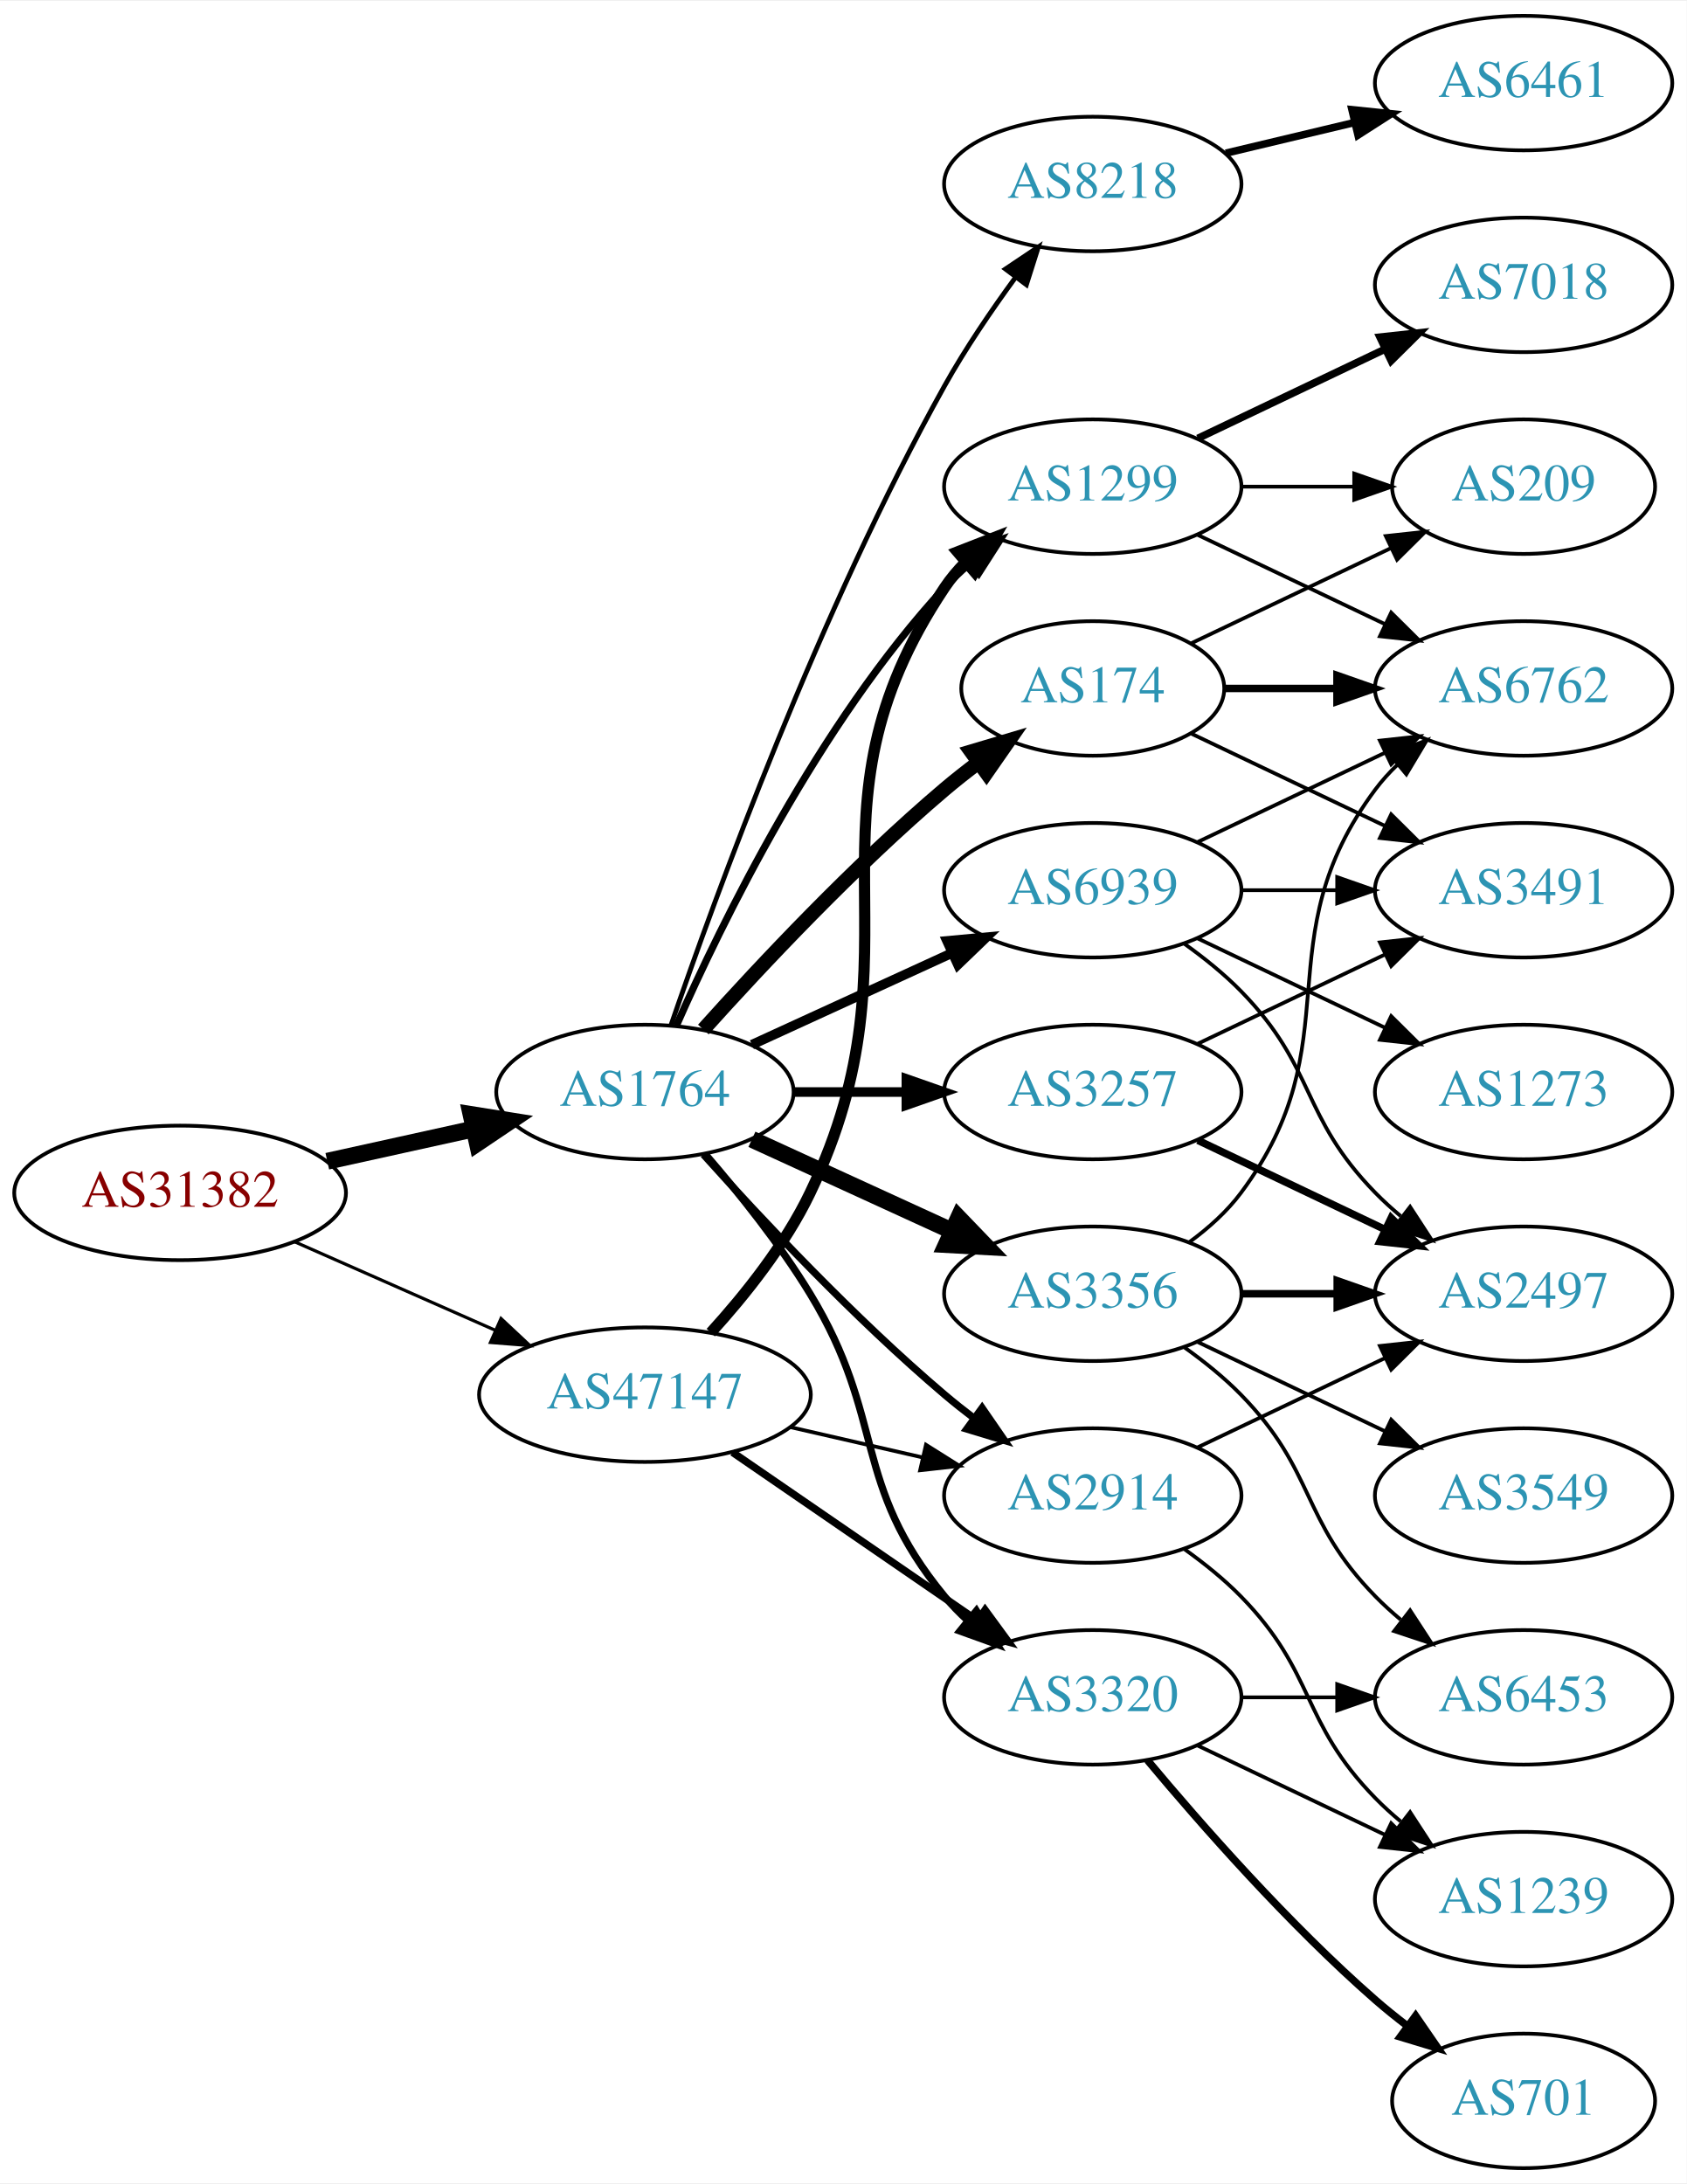
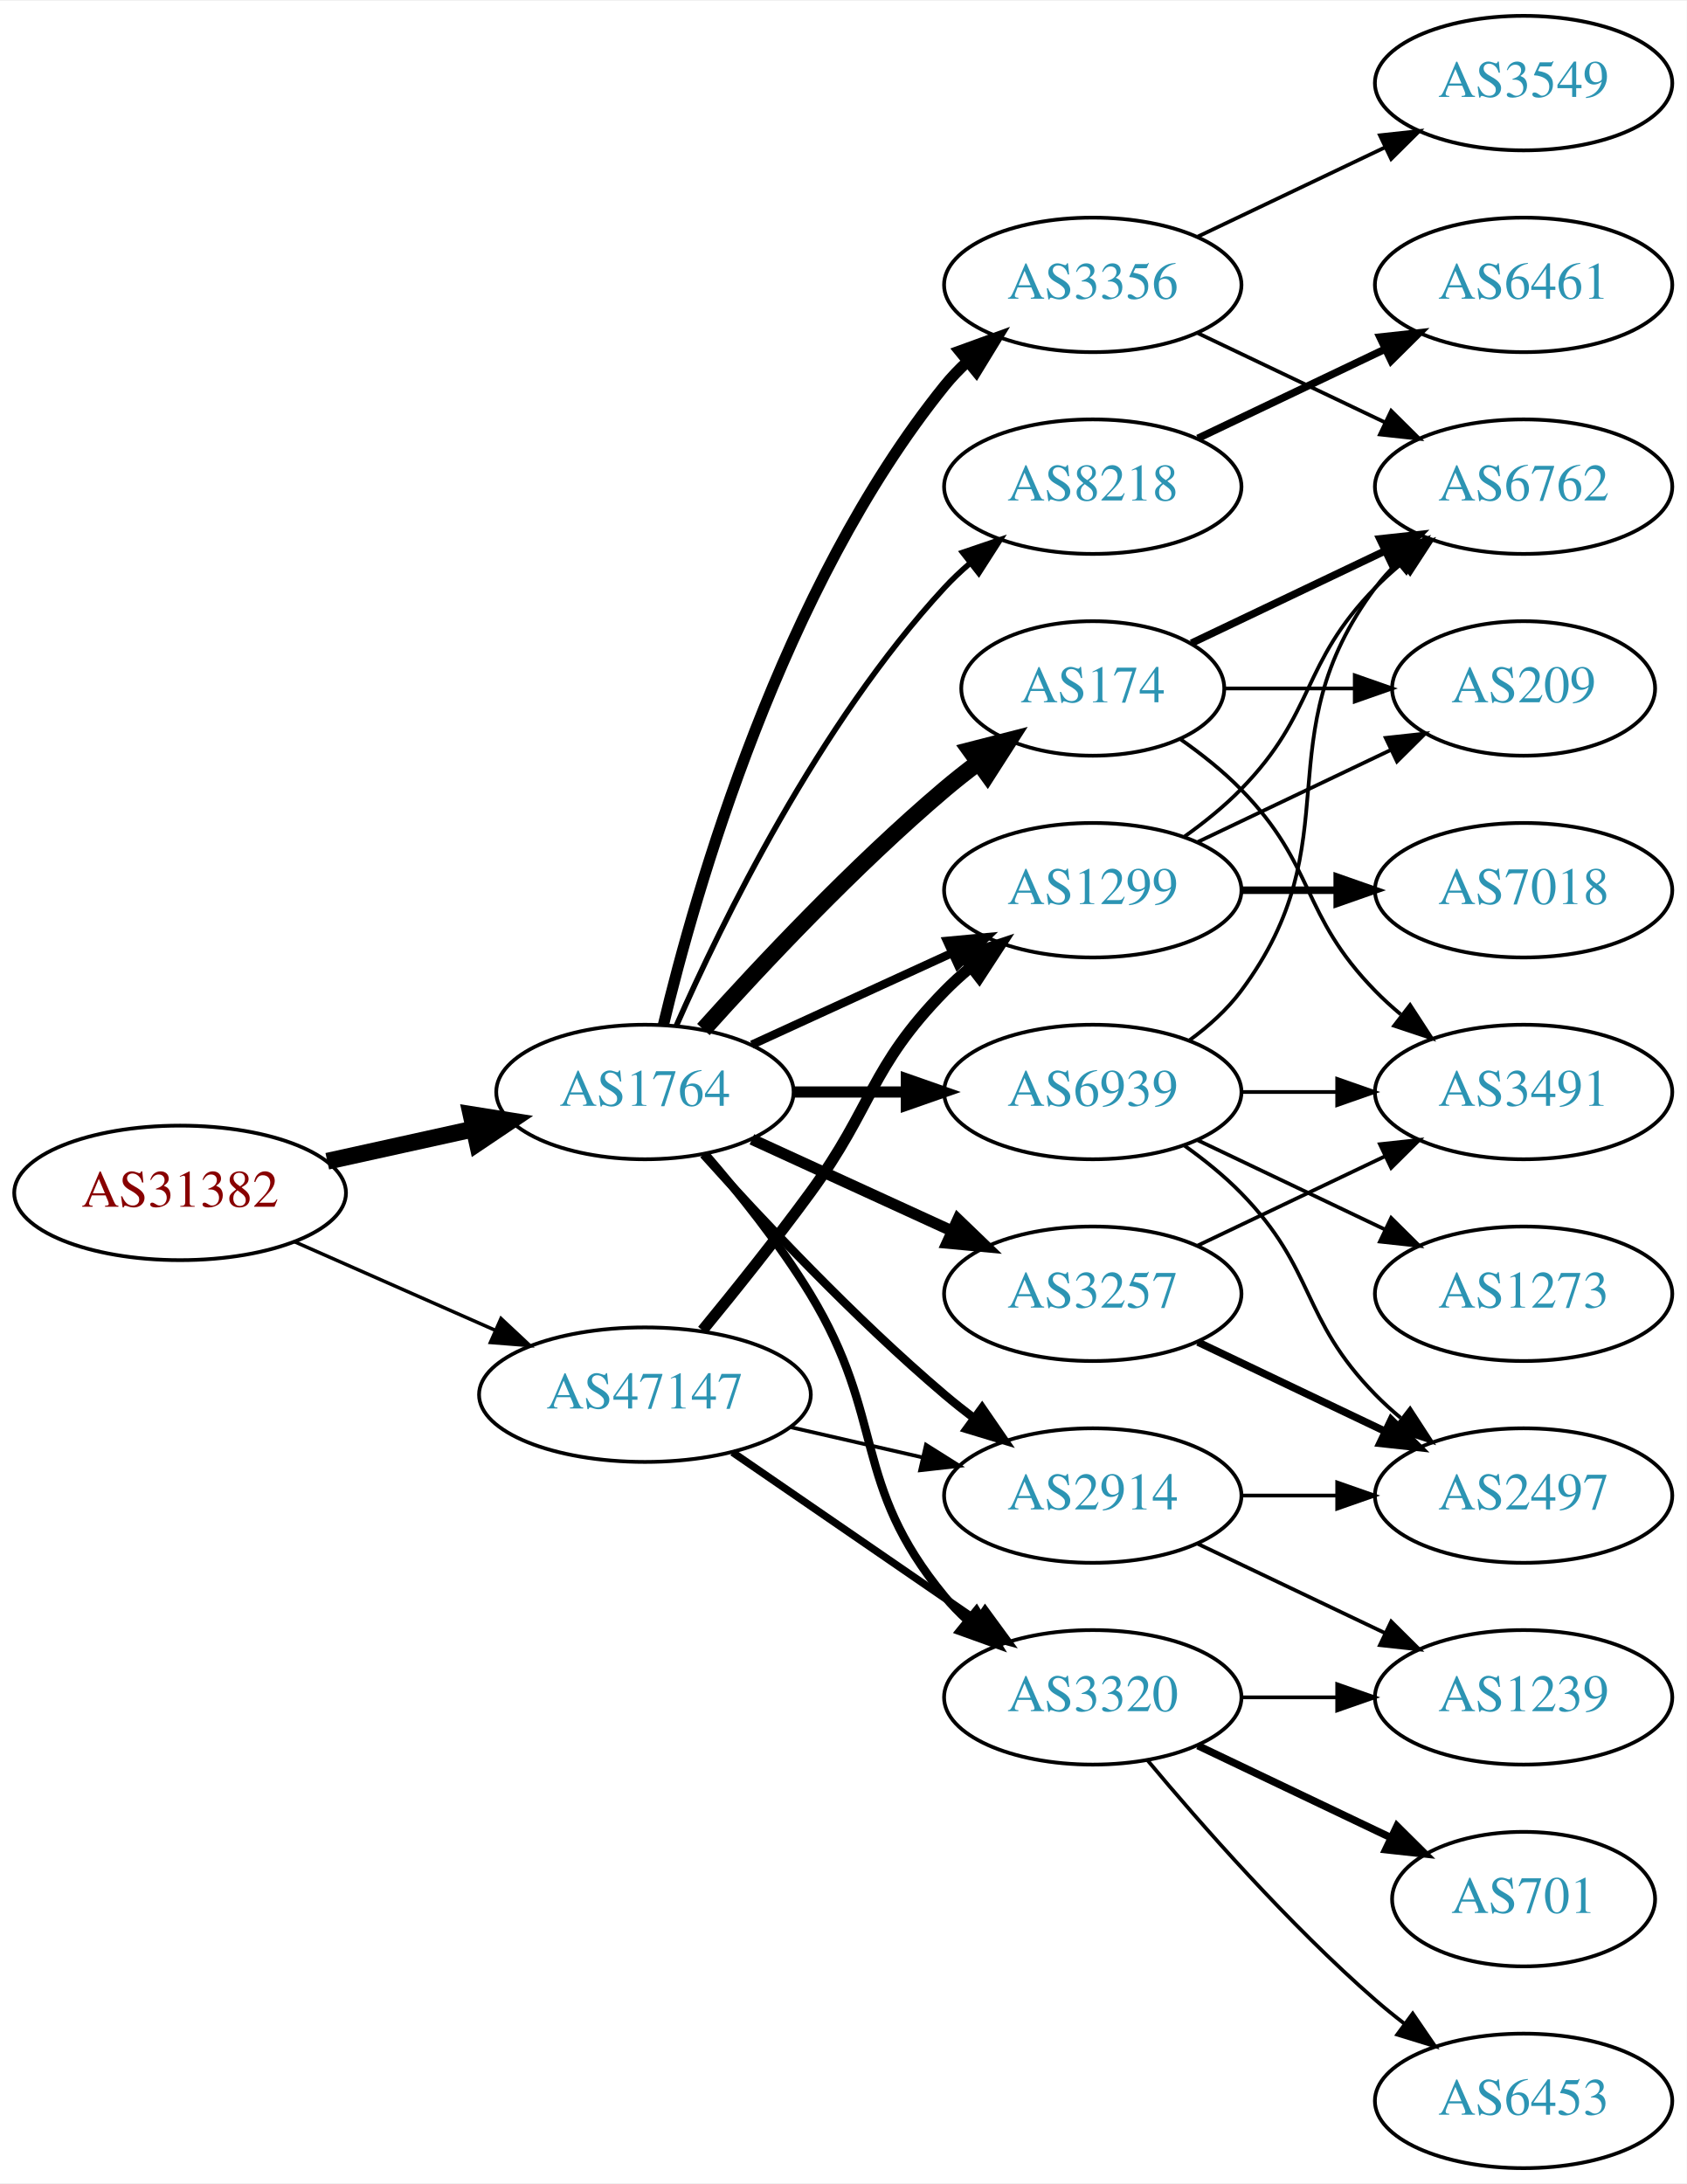
<svg xmlns="http://www.w3.org/2000/svg" xmlns:xlink="http://www.w3.org/1999/xlink" width="451pt" height="584pt" viewBox="0.00 0.00 451.37 584.00">
  <g id="graph0" class="graph" transform="scale(1 1) rotate(0) translate(4 580)">
    <polygon fill="white" stroke="none" points="-4,4 -4,-580 447.37,-580 447.37,4 -4,4" />
    <g id="node1" class="node">
      <g id="a_node1">
        <a xlink:href="/asn/31382" xlink:title="AS31382 ~ Kapsch BusinessCom AG [AT]">
          <ellipse fill="#ffffff" stroke="black" cx="44.196" cy="-261" rx="44.393" ry="18" />
          <text text-anchor="middle" x="44.196" y="-257.3" font-family="Times,serif" font-size="14.00" fill="#880000">AS31382</text>
        </a>
      </g>
    </g>
    <g id="node2" class="node">
      <g id="a_node2">
        <a xlink:href="/asn/1764" xlink:title="AS1764 ~ NEXTLAYER-AS [AT]">
          <ellipse fill="#ffffff" stroke="black" cx="168.588" cy="-288" rx="39.794" ry="18" />
          <text text-anchor="middle" x="168.588" y="-284.3" font-family="Times,serif" font-size="14.00" fill="#2c94b3">AS1764</text>
        </a>
      </g>
    </g>
    <g id="edge1" class="edge">
      <path fill="none" stroke="black" stroke-width="4.5" d="M83.586,-269.469C95.977,-272.202 109.824,-275.257 122.644,-278.085" />
      <polygon fill="black" stroke="black" stroke-width="4.5" points="122.045,-281.985 132.659,-280.295 123.742,-274.295 122.045,-281.985" />
    </g>
    <g id="node3" class="node">
      <g id="a_node3">
        <a xlink:href="/asn/47147" xlink:title="AS47147 ~ ANEXIA Internetdienstleistungs GmbH [AT]">
          <ellipse fill="#ffffff" stroke="black" cx="168.588" cy="-207" rx="44.393" ry="18" />
          <text text-anchor="middle" x="168.588" y="-203.3" font-family="Times,serif" font-size="14.00" fill="#2c94b3">AS47147</text>
        </a>
      </g>
    </g>
    <g id="edge2" class="edge">
-       <path fill="none" stroke="black" stroke-width="0.844" d="M74.824,-247.928C90.941,-240.817 111.081,-231.931 128.473,-224.258" />
-       <polygon fill="black" stroke="black" stroke-width="0.844" points="130.073,-227.378 137.809,-220.139 127.247,-220.973 130.073,-227.378" />
+       <path fill="none" stroke="black" stroke-width="0.931" d="M74.824,-247.928C90.941,-240.817 111.081,-231.931 128.473,-224.258" />
+       <polygon fill="black" stroke="black" stroke-width="0.931" points="130.073,-227.378 137.809,-220.139 127.247,-220.973 130.073,-227.378" />
    </g>
    <g id="node4" class="node">
      <g id="a_node4">
-         <a xlink:href="/asn/3356" xlink:title="AS3356 ~ Level 3 Parent, LLC [US]">
-           <ellipse fill="#ffffff" stroke="black" cx="288.431" cy="-234" rx="39.794" ry="18" />
-           <text text-anchor="middle" x="288.431" y="-230.3" font-family="Times,serif" font-size="14.00" fill="#2c94b3">AS3356</text>
+         <a xlink:href="/asn/8218" xlink:title="AS8218 ~ legacy Neotelecoms [FR]">
+           <ellipse fill="#ffffff" stroke="black" cx="288.431" cy="-450" rx="39.794" ry="18" />
+           <text text-anchor="middle" x="288.431" y="-446.3" font-family="Times,serif" font-size="14.00" fill="#2c94b3">AS8218</text>
        </a>
      </g>
    </g>
    <g id="edge3" class="edge">
-       <path fill="none" stroke="black" stroke-width="4.5" d="M197.217,-275.339C213.174,-268.027 233.445,-258.739 250.727,-250.819" />
-       <polygon fill="black" stroke="black" stroke-width="4.5" points="252.524,-254.327 259.975,-246.581 249.244,-247.168 252.524,-254.327" />
+       <path fill="none" stroke="black" stroke-width="1.5" d="M177.004,-305.761C189.072,-333.183 215.044,-386.473 248.784,-423 250.815,-425.198 253.054,-427.319 255.4,-429.34" />
+       <polygon fill="black" stroke="black" stroke-width="1.5" points="253.612,-432.386 263.644,-435.794 257.927,-426.874 253.612,-432.386" />
    </g>
    <g id="node5" class="node">
      <g id="a_node5">
-         <a xlink:href="/asn/3257" xlink:title="AS3257 ~ GTT [DE]">
-           <ellipse fill="#ffffff" stroke="black" cx="288.431" cy="-288" rx="39.794" ry="18" />
-           <text text-anchor="middle" x="288.431" y="-284.3" font-family="Times,serif" font-size="14.00" fill="#2c94b3">AS3257</text>
-         </a>
-       </g>
-     </g>
-     <g id="edge4" class="edge">
-       <path fill="none" stroke="black" stroke-width="2.571" d="M208.501,-288C218.054,-288 228.404,-288 238.367,-288" />
-       <polygon fill="black" stroke="black" stroke-width="2.571" points="238.559,-291.5 248.559,-288 238.559,-284.5 238.559,-291.5" />
-     </g>
-     <g id="node6" class="node">
-       <g id="a_node6">
        <a xlink:href="/asn/174" xlink:title="AS174 ~ Cogent Communications [US]">
          <ellipse fill="#ffffff" stroke="black" cx="288.431" cy="-396" rx="35.194" ry="18" />
          <text text-anchor="middle" x="288.431" y="-392.3" font-family="Times,serif" font-size="14.00" fill="#2c94b3">AS174</text>
        </a>
      </g>
    </g>
+     <g id="edge4" class="edge">
+       <path fill="none" stroke="black" stroke-width="4.5" d="M184.234,-304.725C199.535,-321.765 224.632,-348.523 248.784,-369 251.637,-371.418 254.702,-373.833 257.813,-376.169" />
+       <polygon fill="black" stroke="black" stroke-width="4.5" points="255.63,-379.45 266.041,-382.116 260.242,-373.067 255.63,-379.45" />
+     </g>
+     <g id="node6" class="node">
+       <g id="a_node6">
+         <a xlink:href="/asn/3356" xlink:title="AS3356 ~ Level 3 Parent, LLC [US]">
+           <ellipse fill="#ffffff" stroke="black" cx="288.431" cy="-504" rx="39.794" ry="18" />
+           <text text-anchor="middle" x="288.431" y="-500.3" font-family="Times,serif" font-size="14.00" fill="#2c94b3">AS3356</text>
+         </a>
+       </g>
+     </g>
    <g id="edge5" class="edge">
-       <path fill="none" stroke="black" stroke-width="3.857" d="M184.234,-304.725C199.535,-321.765 224.632,-348.523 248.784,-369 251.637,-371.418 254.702,-373.833 257.813,-376.169" />
-       <polygon fill="black" stroke="black" stroke-width="3.857" points="255.886,-379.095 266.041,-382.116 259.986,-373.422 255.886,-379.095" />
+       <path fill="none" stroke="black" stroke-width="3" d="M173.515,-305.882C182.073,-341.609 205.222,-423.008 248.784,-477 250.615,-479.269 252.685,-481.43 254.892,-483.468" />
+       <polygon fill="black" stroke="black" stroke-width="3" points="252.815,-486.291 262.773,-489.906 257.243,-480.869 252.815,-486.291" />
    </g>
    <g id="node7" class="node">
      <g id="a_node7">
-         <a xlink:href="/asn/1299" xlink:title="AS1299 ~ Telia Carrier [EU]">
-           <ellipse fill="#ffffff" stroke="black" cx="288.431" cy="-450" rx="39.794" ry="18" />
-           <text text-anchor="middle" x="288.431" y="-446.3" font-family="Times,serif" font-size="14.00" fill="#2c94b3">AS1299</text>
+         <a xlink:href="/asn/2914" xlink:title="AS2914 ~ NTT America, Inc. [US]">
+           <ellipse fill="#ffffff" stroke="black" cx="288.431" cy="-180" rx="39.794" ry="18" />
+           <text text-anchor="middle" x="288.431" y="-176.3" font-family="Times,serif" font-size="14.00" fill="#2c94b3">AS2914</text>
        </a>
      </g>
    </g>
    <g id="edge6" class="edge">
-       <path fill="none" stroke="black" stroke-width="1.929" d="M177.004,-305.761C189.072,-333.183 215.044,-386.473 248.784,-423 250.815,-425.198 253.054,-427.319 255.4,-429.34" />
-       <polygon fill="black" stroke="black" stroke-width="1.929" points="253.612,-432.386 263.644,-435.794 257.927,-426.874 253.612,-432.386" />
+       <path fill="none" stroke="black" stroke-width="2.25" d="M184.234,-271.275C199.535,-254.235 224.632,-227.477 248.784,-207 251.281,-204.883 253.942,-202.768 256.653,-200.707" />
+       <polygon fill="black" stroke="black" stroke-width="2.25" points="258.819,-203.459 264.83,-194.734 254.69,-197.806 258.819,-203.459" />
    </g>
    <g id="node8" class="node">
      <g id="a_node8">
+         <a xlink:href="/asn/3257" xlink:title="AS3257 ~ GTT [DE]">
+           <ellipse fill="#ffffff" stroke="black" cx="288.431" cy="-234" rx="39.794" ry="18" />
+           <text text-anchor="middle" x="288.431" y="-230.3" font-family="Times,serif" font-size="14.00" fill="#2c94b3">AS3257</text>
+         </a>
+       </g>
+     </g>
+     <g id="edge7" class="edge">
+       <path fill="none" stroke="black" stroke-width="3" d="M197.217,-275.339C213.174,-268.027 233.445,-258.739 250.727,-250.819" />
+       <polygon fill="black" stroke="black" stroke-width="3" points="252.342,-253.929 259.975,-246.581 249.426,-247.565 252.342,-253.929" />
+     </g>
+     <g id="node9" class="node">
+       <g id="a_node9">
        <a xlink:href="/asn/3320" xlink:title="AS3320 ~ DTAG [DE]">
          <ellipse fill="#ffffff" stroke="black" cx="288.431" cy="-126" rx="39.794" ry="18" />
          <text text-anchor="middle" x="288.431" y="-122.3" font-family="Times,serif" font-size="14.00" fill="#2c94b3">AS3320</text>
        </a>
      </g>
    </g>
-     <g id="edge7" class="edge">
-       <path fill="none" stroke="black" stroke-width="1.929" d="M184.786,-271.323C193.661,-261.051 204.674,-247.334 212.784,-234 233.257,-200.342 223.72,-183.394 248.784,-153 250.639,-150.75 252.727,-148.604 254.945,-146.576" />
-       <polygon fill="black" stroke="black" stroke-width="1.929" points="257.294,-149.177 262.85,-140.156 252.881,-143.744 257.294,-149.177" />
-     </g>
-     <g id="node9" class="node">
-       <g id="a_node9">
-         <a xlink:href="/asn/2914" xlink:title="AS2914 ~ NTT America, Inc. [US]">
-           <ellipse fill="#ffffff" stroke="black" cx="288.431" cy="-180" rx="39.794" ry="18" />
-           <text text-anchor="middle" x="288.431" y="-176.3" font-family="Times,serif" font-size="14.00" fill="#2c94b3">AS2914</text>
-         </a>
-       </g>
-     </g>
    <g id="edge8" class="edge">
-       <path fill="none" stroke="black" stroke-width="1.929" d="M184.234,-271.275C199.535,-254.235 224.632,-227.477 248.784,-207 251.281,-204.883 253.942,-202.768 256.653,-200.707" />
-       <polygon fill="black" stroke="black" stroke-width="1.929" points="258.819,-203.459 264.83,-194.734 254.69,-197.806 258.819,-203.459" />
+       <path fill="none" stroke="black" stroke-width="2.25" d="M184.786,-271.323C193.661,-261.051 204.674,-247.334 212.784,-234 233.257,-200.342 223.72,-183.394 248.784,-153 250.639,-150.75 252.727,-148.604 254.945,-146.576" />
+       <polygon fill="black" stroke="black" stroke-width="2.25" points="257.294,-149.177 262.85,-140.156 252.881,-143.744 257.294,-149.177" />
    </g>
    <g id="node10" class="node">
      <g id="a_node10">
-         <a xlink:href="/asn/8218" xlink:title="AS8218 ~ legacy Neotelecoms [FR]">
-           <ellipse fill="#ffffff" stroke="black" cx="288.431" cy="-531" rx="39.794" ry="18" />
-           <text text-anchor="middle" x="288.431" y="-527.3" font-family="Times,serif" font-size="14.00" fill="#2c94b3">AS8218</text>
+         <a xlink:href="/asn/1299" xlink:title="AS1299 ~ Telia Carrier [EU]">
+           <ellipse fill="#ffffff" stroke="black" cx="288.431" cy="-342" rx="39.794" ry="18" />
+           <text text-anchor="middle" x="288.431" y="-338.3" font-family="Times,serif" font-size="14.00" fill="#2c94b3">AS1299</text>
        </a>
      </g>
    </g>
    <g id="edge9" class="edge">
-       <path fill="none" stroke="black" stroke-width="1.286" d="M175.537,-305.811C187.303,-340.066 215.325,-417.041 248.784,-477 254.319,-486.918 261.317,-497.199 267.832,-506.096" />
-       <polygon fill="black" stroke="black" stroke-width="1.286" points="265.068,-508.244 273.868,-514.144 270.668,-504.044 265.068,-508.244" />
+       <path fill="none" stroke="black" stroke-width="2.25" d="M197.217,-300.661C213.174,-307.973 233.445,-317.261 250.727,-325.181" />
+       <polygon fill="black" stroke="black" stroke-width="2.25" points="249.426,-328.435 259.975,-329.419 252.342,-322.071 249.426,-328.435" />
    </g>
    <g id="node11" class="node">
      <g id="a_node11">
        <a xlink:href="/asn/6939" xlink:title="AS6939 ~ Hurricane Electric LLC [US]">
-           <ellipse fill="#ffffff" stroke="black" cx="288.431" cy="-342" rx="39.794" ry="18" />
-           <text text-anchor="middle" x="288.431" y="-338.3" font-family="Times,serif" font-size="14.00" fill="#2c94b3">AS6939</text>
+           <ellipse fill="#ffffff" stroke="black" cx="288.431" cy="-288" rx="39.794" ry="18" />
+           <text text-anchor="middle" x="288.431" y="-284.3" font-family="Times,serif" font-size="14.00" fill="#2c94b3">AS6939</text>
        </a>
      </g>
    </g>
    <g id="edge10" class="edge">
-       <path fill="none" stroke="black" stroke-width="2.571" d="M197.217,-300.661C213.174,-307.973 233.445,-317.261 250.727,-325.181" />
-       <polygon fill="black" stroke="black" stroke-width="2.571" points="249.426,-328.435 259.975,-329.419 252.342,-322.071 249.426,-328.435" />
-     </g>
-     <g id="edge35" class="edge">
-       <path fill="none" stroke="black" stroke-width="3" d="M186.208,-223.606C195.347,-233.641 206.146,-247.141 212.784,-261 244.645,-327.52 207.76,-361.706 248.784,-423 250.406,-425.423 252.325,-427.695 254.427,-429.81" />
-       <polygon fill="black" stroke="black" stroke-width="3" points="252.24,-432.546 262.112,-436.393 256.794,-427.229 252.24,-432.546" />
-     </g>
-     <g id="edge34" class="edge">
+       <path fill="none" stroke="black" stroke-width="3" d="M208.501,-288C218.054,-288 228.404,-288 238.367,-288" />
+       <polygon fill="black" stroke="black" stroke-width="3" points="238.559,-291.5 248.559,-288 238.559,-284.5 238.559,-291.5" />
+     </g>
+     <g id="edge31" class="edge">
+       <path fill="none" stroke="black" d="M207.523,-198.308C218.764,-195.733 231.176,-192.889 242.799,-190.226" />
+       <polygon fill="black" stroke="black" points="243.795,-193.588 252.761,-187.943 242.232,-186.765 243.795,-193.588" />
+     </g>
+     <g id="edge33" class="edge">
      <path fill="none" stroke="black" stroke-width="2" d="M192.031,-191.574C210.612,-178.802 237.173,-160.545 257.553,-146.537" />
      <polygon fill="black" stroke="black" stroke-width="2" points="259.609,-149.371 265.867,-140.822 255.643,-143.602 259.609,-149.371" />
    </g>
-     <g id="edge33" class="edge">
-       <path fill="none" stroke="black" d="M207.523,-198.308C218.764,-195.733 231.176,-192.889 242.799,-190.226" />
-       <polygon fill="black" stroke="black" points="243.795,-193.588 252.761,-187.943 242.232,-186.765 243.795,-193.588" />
+     <g id="edge32" class="edge">
+       <path fill="none" stroke="black" stroke-width="3" d="M183.985,-224.211C192.577,-234.673 203.572,-248.401 212.784,-261 229.809,-284.284 228.612,-294.383 248.784,-315 250.877,-317.139 253.161,-319.218 255.537,-321.21" />
+       <polygon fill="black" stroke="black" stroke-width="3" points="253.781,-324.275 263.837,-327.611 258.056,-318.732 253.781,-324.275" />
    </g>
    <g id="node12" class="node">
      <g id="a_node12">
-         <a xlink:href="/asn/2497" xlink:title="AS2497 ~ Internet Initiative Japan Inc. [JP]">
-           <ellipse fill="#ffffff" stroke="black" cx="403.724" cy="-234" rx="39.794" ry="18" />
-           <text text-anchor="middle" x="403.724" y="-230.3" font-family="Times,serif" font-size="14.00" fill="#2c94b3">AS2497</text>
-         </a>
-       </g>
-     </g>
-     <g id="edge27" class="edge">
-       <path fill="none" stroke="black" stroke-width="2" d="M328.103,-234C336.306,-234 345.07,-234 353.602,-234" />
-       <polygon fill="black" stroke="black" stroke-width="2" points="353.841,-237.5 363.841,-234 353.841,-230.5 353.841,-237.5" />
+         <a xlink:href="/asn/6461" xlink:title="AS6461 ~ Zayo Bandwidth [US]">
+           <ellipse fill="#ffffff" stroke="black" cx="403.724" cy="-504" rx="39.794" ry="18" />
+           <text text-anchor="middle" x="403.724" y="-500.3" font-family="Times,serif" font-size="14.00" fill="#2c94b3">AS6461</text>
+         </a>
+       </g>
+     </g>
+     <g id="edge11" class="edge">
+       <path fill="none" stroke="black" stroke-width="2" d="M316.567,-462.934C331.561,-470.081 350.382,-479.052 366.605,-486.785" />
+       <polygon fill="black" stroke="black" stroke-width="2" points="365.276,-490.028 375.809,-491.171 368.288,-483.709 365.276,-490.028" />
+     </g>
+     <g id="node15" class="node">
+       <g id="a_node15">
+         <a xlink:href="/asn/3491" xlink:title="AS3491 ~ PCCW Global, Inc. [US]">
+           <ellipse fill="#ffffff" stroke="black" cx="403.724" cy="-288" rx="39.794" ry="18" />
+           <text text-anchor="middle" x="403.724" y="-284.3" font-family="Times,serif" font-size="14.00" fill="#2c94b3">AS3491</text>
+         </a>
+       </g>
+     </g>
+     <g id="edge16" class="edge">
+       <path fill="none" stroke="black" d="M311.814,-382.468C317.455,-378.51 323.269,-373.914 328.077,-369 348.25,-348.383 343.905,-335.617 364.077,-315 366.17,-312.861 368.453,-310.782 370.83,-308.79" />
+       <polygon fill="black" stroke="black" points="373.349,-311.268 379.13,-302.389 369.074,-305.725 373.349,-311.268" />
+     </g>
+     <g id="node16" class="node">
+       <g id="a_node16">
+         <a xlink:href="/asn/6762" xlink:title="AS6762 ~ TELECOM ITALIA SPARKLE S.p.A. [IT]">
+           <ellipse fill="#ffffff" stroke="black" cx="403.724" cy="-450" rx="39.794" ry="18" />
+           <text text-anchor="middle" x="403.724" y="-446.3" font-family="Times,serif" font-size="14.00" fill="#2c94b3">AS6762</text>
+         </a>
+       </g>
+     </g>
+     <g id="edge17" class="edge">
+       <path fill="none" stroke="black" stroke-width="2" d="M314.856,-408.119C330.159,-415.413 349.882,-424.814 366.764,-432.86" />
+       <polygon fill="black" stroke="black" stroke-width="2" points="365.271,-436.026 375.804,-437.169 368.283,-429.707 365.271,-436.026" />
+     </g>
+     <g id="node17" class="node">
+       <g id="a_node17">
+         <a xlink:href="/asn/209" xlink:title="AS209 ~ CenturyLink Communications, LLC [US]">
+           <ellipse fill="#ffffff" stroke="black" cx="403.724" cy="-396" rx="35.194" ry="18" />
+           <text text-anchor="middle" x="403.724" y="-392.3" font-family="Times,serif" font-size="14.00" fill="#2c94b3">AS209</text>
+         </a>
+       </g>
+     </g>
+     <g id="edge18" class="edge">
+       <path fill="none" stroke="black" d="M323.73,-396C334.6,-396 346.778,-396 358.255,-396" />
+       <polygon fill="black" stroke="black" points="358.541,-399.5 368.541,-396 358.541,-392.5 358.541,-399.5" />
+     </g>
+     <g id="edge20" class="edge">
+       <path fill="none" stroke="black" d="M316.567,-491.066C331.561,-483.919 350.382,-474.948 366.605,-467.215" />
+       <polygon fill="black" stroke="black" points="368.288,-470.291 375.809,-462.829 365.276,-463.972 368.288,-470.291" />
+     </g>
+     <g id="node18" class="node">
+       <g id="a_node18">
+         <a xlink:href="/asn/3549" xlink:title="AS3549 ~ Level 3 Parent, LLC [US]">
+           <ellipse fill="#ffffff" stroke="black" cx="403.724" cy="-558" rx="39.794" ry="18" />
+           <text text-anchor="middle" x="403.724" y="-554.3" font-family="Times,serif" font-size="14.00" fill="#2c94b3">AS3549</text>
+         </a>
+       </g>
+     </g>
+     <g id="edge19" class="edge">
+       <path fill="none" stroke="black" d="M316.567,-516.934C331.561,-524.081 350.382,-533.052 366.605,-540.785" />
+       <polygon fill="black" stroke="black" points="365.276,-544.028 375.809,-545.171 368.288,-537.709 365.276,-544.028" />
+     </g>
+     <g id="node13" class="node">
+       <g id="a_node13">
+         <a xlink:href="/asn/1239" xlink:title="AS1239 ~ Sprint [US]">
+           <ellipse fill="#ffffff" stroke="black" cx="403.724" cy="-126" rx="39.794" ry="18" />
+           <text text-anchor="middle" x="403.724" y="-122.3" font-family="Times,serif" font-size="14.00" fill="#2c94b3">AS1239</text>
+         </a>
+       </g>
+     </g>
+     <g id="edge12" class="edge">
+       <path fill="none" stroke="black" d="M316.567,-167.066C331.561,-159.919 350.382,-150.948 366.605,-143.215" />
+       <polygon fill="black" stroke="black" points="368.288,-146.291 375.809,-138.829 365.276,-139.972 368.288,-146.291" />
    </g>
    <g id="node14" class="node">
      <g id="a_node14">
-         <a xlink:href="/asn/6762" xlink:title="AS6762 ~ TELECOM ITALIA SPARKLE S.p.A. [IT]">
-           <ellipse fill="#ffffff" stroke="black" cx="403.724" cy="-396" rx="39.794" ry="18" />
-           <text text-anchor="middle" x="403.724" y="-392.3" font-family="Times,serif" font-size="14.00" fill="#2c94b3">AS6762</text>
-         </a>
-       </g>
-     </g>
-     <g id="edge25" class="edge">
-       <path fill="none" stroke="black" d="M314.362,-247.882C319.438,-251.611 324.356,-256.016 328.077,-261 358.349,-301.542 333.806,-328.458 364.077,-369 365.822,-371.336 367.829,-373.545 369.992,-375.617" />
-       <polygon fill="black" stroke="black" points="367.87,-378.405 377.793,-382.118 372.352,-373.027 367.87,-378.405" />
+         <a xlink:href="/asn/2497" xlink:title="AS2497 ~ Internet Initiative Japan Inc. [JP]">
+           <ellipse fill="#ffffff" stroke="black" cx="403.724" cy="-180" rx="39.794" ry="18" />
+           <text text-anchor="middle" x="403.724" y="-176.3" font-family="Times,serif" font-size="14.00" fill="#2c94b3">AS2497</text>
+         </a>
+       </g>
+     </g>
+     <g id="edge13" class="edge">
+       <path fill="none" stroke="black" d="M328.103,-180C336.306,-180 345.07,-180 353.602,-180" />
+       <polygon fill="black" stroke="black" points="353.841,-183.5 363.841,-180 353.841,-176.5 353.841,-183.5" />
+     </g>
+     <g id="edge14" class="edge">
+       <path fill="none" stroke="black" stroke-width="2" d="M316.567,-221.066C331.561,-213.919 350.382,-204.948 366.605,-197.215" />
+       <polygon fill="black" stroke="black" stroke-width="2" points="368.288,-200.291 375.809,-192.829 365.276,-193.972 368.288,-200.291" />
+     </g>
+     <g id="edge15" class="edge">
+       <path fill="none" stroke="black" d="M316.567,-246.934C331.561,-254.081 350.382,-263.052 366.605,-270.785" />
+       <polygon fill="black" stroke="black" points="365.276,-274.028 375.809,-275.171 368.288,-267.709 365.276,-274.028" />
+     </g>
+     <g id="edge22" class="edge">
+       <path fill="none" stroke="black" d="M328.103,-126C336.306,-126 345.07,-126 353.602,-126" />
+       <polygon fill="black" stroke="black" points="353.841,-129.5 363.841,-126 353.841,-122.5 353.841,-129.5" />
    </g>
    <g id="node19" class="node">
      <g id="a_node19">
-         <a xlink:href="/asn/6453" xlink:title="AS6453 ~ TATA COMMUNICATIONS (AMERICA) INC [US]">
-           <ellipse fill="#ffffff" stroke="black" cx="403.724" cy="-126" rx="39.794" ry="18" />
-           <text text-anchor="middle" x="403.724" y="-122.3" font-family="Times,serif" font-size="14.00" fill="#2c94b3">AS6453</text>
-         </a>
-       </g>
-     </g>
-     <g id="edge24" class="edge">
-       <path fill="none" stroke="black" d="M313.025,-219.611C318.281,-215.852 323.613,-211.563 328.077,-207 348.25,-186.383 343.905,-173.617 364.077,-153 366.17,-150.861 368.453,-148.782 370.83,-146.79" />
-       <polygon fill="black" stroke="black" points="373.349,-149.268 379.13,-140.389 369.074,-143.725 373.349,-149.268" />
+         <a xlink:href="/asn/701" xlink:title="AS701 ~ UUNET [US]">
+           <ellipse fill="#ffffff" stroke="black" cx="403.724" cy="-72" rx="35.194" ry="18" />
+           <text text-anchor="middle" x="403.724" y="-68.3" font-family="Times,serif" font-size="14.00" fill="#2c94b3">AS701</text>
+         </a>
+       </g>
+     </g>
+     <g id="edge21" class="edge">
+       <path fill="none" stroke="black" stroke-width="2" d="M316.567,-113.066C331.999,-105.71 351.485,-96.423 368.02,-88.541" />
+       <polygon fill="black" stroke="black" stroke-width="2" points="369.84,-91.551 377.361,-84.089 366.828,-85.232 369.84,-91.551" />
    </g>
    <g id="node20" class="node">
      <g id="a_node20">
-         <a xlink:href="/asn/3549" xlink:title="AS3549 ~ Level 3 Parent, LLC [US]">
-           <ellipse fill="#ffffff" stroke="black" cx="403.724" cy="-180" rx="39.794" ry="18" />
-           <text text-anchor="middle" x="403.724" y="-176.3" font-family="Times,serif" font-size="14.00" fill="#2c94b3">AS3549</text>
-         </a>
-       </g>
+         <a xlink:href="/asn/6453" xlink:title="AS6453 ~ TATA COMMUNICATIONS (AMERICA) INC [US]">
+           <ellipse fill="#ffffff" stroke="black" cx="403.724" cy="-18" rx="39.794" ry="18" />
+           <text text-anchor="middle" x="403.724" y="-14.3" font-family="Times,serif" font-size="14.00" fill="#2c94b3">AS6453</text>
+         </a>
+       </g>
+     </g>
+     <g id="edge23" class="edge">
+       <path fill="none" stroke="black" d="M303.061,-109.183C317.343,-92.071 340.89,-65.255 364.077,-45 366.543,-42.846 369.182,-40.706 371.879,-38.628" />
+       <polygon fill="black" stroke="black" points="374.052,-41.375 380.033,-32.63 369.904,-35.736 374.052,-41.375" />
+     </g>
+     <g id="edge24" class="edge">
+       <path fill="none" stroke="black" d="M313.025,-356.389C318.281,-360.148 323.613,-364.437 328.077,-369 348.25,-389.617 343.905,-402.383 364.077,-423 366.17,-425.139 368.453,-427.218 370.83,-429.21" />
+       <polygon fill="black" stroke="black" points="369.074,-432.275 379.13,-435.611 373.349,-426.732 369.074,-432.275" />
    </g>
    <g id="edge26" class="edge">
-       <path fill="none" stroke="black" d="M316.567,-221.066C331.561,-213.919 350.382,-204.948 366.605,-197.215" />
-       <polygon fill="black" stroke="black" points="368.288,-200.291 375.809,-192.829 365.276,-193.972 368.288,-200.291" />
-     </g>
-     <g id="edge11" class="edge">
-       <path fill="none" stroke="black" stroke-width="2" d="M316.567,-275.066C331.561,-267.919 350.382,-258.948 366.605,-251.215" />
-       <polygon fill="black" stroke="black" stroke-width="2" points="368.288,-254.291 375.809,-246.829 365.276,-247.972 368.288,-254.291" />
-     </g>
-     <g id="node13" class="node">
-       <g id="a_node13">
-         <a xlink:href="/asn/3491" xlink:title="AS3491 ~ PCCW Global, Inc. [US]">
-           <ellipse fill="#ffffff" stroke="black" cx="403.724" cy="-342" rx="39.794" ry="18" />
-           <text text-anchor="middle" x="403.724" y="-338.3" font-family="Times,serif" font-size="14.00" fill="#2c94b3">AS3491</text>
-         </a>
-       </g>
-     </g>
-     <g id="edge12" class="edge">
-       <path fill="none" stroke="black" d="M316.567,-300.934C331.561,-308.081 350.382,-317.052 366.605,-324.785" />
-       <polygon fill="black" stroke="black" points="365.276,-328.028 375.809,-329.171 368.288,-321.709 365.276,-328.028" />
-     </g>
-     <g id="edge13" class="edge">
-       <path fill="none" stroke="black" d="M314.856,-383.881C330.159,-376.587 349.882,-367.186 366.764,-359.14" />
-       <polygon fill="black" stroke="black" points="368.283,-362.293 375.804,-354.831 365.271,-355.974 368.283,-362.293" />
-     </g>
-     <g id="edge14" class="edge">
-       <path fill="none" stroke="black" stroke-width="2" d="M323.73,-396C333.107,-396 343.457,-396 353.492,-396" />
-       <polygon fill="black" stroke="black" stroke-width="2" points="353.781,-399.5 363.781,-396 353.781,-392.5 353.781,-399.5" />
-     </g>
-     <g id="node15" class="node">
-       <g id="a_node15">
-         <a xlink:href="/asn/209" xlink:title="AS209 ~ CenturyLink Communications, LLC [US]">
-           <ellipse fill="#ffffff" stroke="black" cx="403.724" cy="-450" rx="35.194" ry="18" />
-           <text text-anchor="middle" x="403.724" y="-446.3" font-family="Times,serif" font-size="14.00" fill="#2c94b3">AS209</text>
-         </a>
-       </g>
-     </g>
-     <g id="edge15" class="edge">
-       <path fill="none" stroke="black" d="M314.856,-408.119C330.599,-415.622 351.021,-425.356 368.214,-433.551" />
-       <polygon fill="black" stroke="black" points="366.85,-436.779 377.383,-437.922 369.862,-430.46 366.85,-436.779" />
-     </g>
-     <g id="edge16" class="edge">
-       <path fill="none" stroke="black" d="M316.567,-437.066C331.561,-429.919 350.382,-420.948 366.605,-413.215" />
-       <polygon fill="black" stroke="black" points="368.288,-416.291 375.809,-408.829 365.276,-409.972 368.288,-416.291" />
-     </g>
-     <g id="edge18" class="edge">
-       <path fill="none" stroke="black" d="M328.103,-450C337.808,-450 348.299,-450 358.262,-450" />
-       <polygon fill="black" stroke="black" points="358.398,-453.5 368.398,-450 358.398,-446.5 358.398,-453.5" />
-     </g>
-     <g id="node16" class="node">
-       <g id="a_node16">
-         <a xlink:href="/asn/7018" xlink:title="AS7018 ~ AT&amp;T Services, Inc. [US]">
-           <ellipse fill="#ffffff" stroke="black" cx="403.724" cy="-504" rx="39.794" ry="18" />
-           <text text-anchor="middle" x="403.724" y="-500.3" font-family="Times,serif" font-size="14.00" fill="#2c94b3">AS7018</text>
-         </a>
-       </g>
-     </g>
-     <g id="edge17" class="edge">
-       <path fill="none" stroke="black" stroke-width="2" d="M316.567,-462.934C331.561,-470.081 350.382,-479.052 366.605,-486.785" />
-       <polygon fill="black" stroke="black" stroke-width="2" points="365.276,-490.028 375.809,-491.171 368.288,-483.709 365.276,-490.028" />
-     </g>
-     <g id="node17" class="node">
-       <g id="a_node17">
-         <a xlink:href="/asn/1239" xlink:title="AS1239 ~ Sprint [US]">
-           <ellipse fill="#ffffff" stroke="black" cx="403.724" cy="-72" rx="39.794" ry="18" />
-           <text text-anchor="middle" x="403.724" y="-68.3" font-family="Times,serif" font-size="14.00" fill="#2c94b3">AS1239</text>
-         </a>
-       </g>
-     </g>
-     <g id="edge19" class="edge">
-       <path fill="none" stroke="black" d="M316.567,-113.066C331.561,-105.919 350.382,-96.948 366.605,-89.215" />
-       <polygon fill="black" stroke="black" points="368.288,-92.291 375.809,-84.829 365.276,-85.972 368.288,-92.291" />
-     </g>
-     <g id="node18" class="node">
-       <g id="a_node18">
-         <a xlink:href="/asn/701" xlink:title="AS701 ~ UUNET [US]">
-           <ellipse fill="#ffffff" stroke="black" cx="403.724" cy="-18" rx="35.194" ry="18" />
-           <text text-anchor="middle" x="403.724" y="-14.3" font-family="Times,serif" font-size="14.00" fill="#2c94b3">AS701</text>
-         </a>
-       </g>
-     </g>
-     <g id="edge20" class="edge">
-       <path fill="none" stroke="black" stroke-width="2" d="M303.061,-109.183C317.343,-92.071 340.89,-65.255 364.077,-45 366.747,-42.668 369.62,-40.352 372.55,-38.114" />
-       <polygon fill="black" stroke="black" stroke-width="2" points="374.828,-40.784 380.841,-32.061 370.701,-35.13 374.828,-40.784" />
-     </g>
-     <g id="edge21" class="edge">
-       <path fill="none" stroke="black" d="M328.103,-126C336.306,-126 345.07,-126 353.602,-126" />
-       <polygon fill="black" stroke="black" points="353.841,-129.5 363.841,-126 353.841,-122.5 353.841,-129.5" />
-     </g>
-     <g id="edge22" class="edge">
-       <path fill="none" stroke="black" d="M316.567,-192.934C331.561,-200.081 350.382,-209.052 366.605,-216.785" />
-       <polygon fill="black" stroke="black" points="365.276,-220.028 375.809,-221.171 368.288,-213.709 365.276,-220.028" />
-     </g>
-     <g id="edge23" class="edge">
-       <path fill="none" stroke="black" d="M313.025,-165.611C318.281,-161.852 323.613,-157.563 328.077,-153 348.25,-132.383 343.905,-119.617 364.077,-99 366.17,-96.861 368.453,-94.782 370.83,-92.79" />
-       <polygon fill="black" stroke="black" points="373.349,-95.268 379.13,-86.389 369.074,-89.725 373.349,-95.268" />
+       <path fill="none" stroke="black" d="M316.567,-354.934C331.999,-362.29 351.485,-371.577 368.02,-379.459" />
+       <polygon fill="black" stroke="black" points="366.828,-382.768 377.361,-383.911 369.84,-376.449 366.828,-382.768" />
    </g>
    <g id="node21" class="node">
      <g id="a_node21">
-         <a xlink:href="/asn/6461" xlink:title="AS6461 ~ Zayo Bandwidth [US]">
-           <ellipse fill="#ffffff" stroke="black" cx="403.724" cy="-558" rx="39.794" ry="18" />
-           <text text-anchor="middle" x="403.724" y="-554.3" font-family="Times,serif" font-size="14.00" fill="#2c94b3">AS6461</text>
-         </a>
-       </g>
+         <a xlink:href="/asn/7018" xlink:title="AS7018 ~ AT&amp;T Services, Inc. [US]">
+           <ellipse fill="#ffffff" stroke="black" cx="403.724" cy="-342" rx="39.794" ry="18" />
+           <text text-anchor="middle" x="403.724" y="-338.3" font-family="Times,serif" font-size="14.00" fill="#2c94b3">AS7018</text>
+         </a>
+       </g>
+     </g>
+     <g id="edge25" class="edge">
+       <path fill="none" stroke="black" stroke-width="2" d="M328.103,-342C336.306,-342 345.07,-342 353.602,-342" />
+       <polygon fill="black" stroke="black" stroke-width="2" points="353.841,-345.5 363.841,-342 353.841,-338.5 353.841,-345.5" />
+     </g>
+     <g id="edge30" class="edge">
+       <path fill="none" stroke="black" d="M313.025,-273.611C318.281,-269.852 323.613,-265.563 328.077,-261 348.25,-240.383 343.905,-227.617 364.077,-207 366.17,-204.861 368.453,-202.782 370.83,-200.79" />
+       <polygon fill="black" stroke="black" points="373.349,-203.268 379.13,-194.389 369.074,-197.725 373.349,-203.268" />
    </g>
    <g id="edge28" class="edge">
-       <path fill="none" stroke="black" stroke-width="2" d="M324.038,-539.248C334.909,-541.838 347.064,-544.735 358.506,-547.462" />
-       <polygon fill="black" stroke="black" stroke-width="2" points="357.789,-550.889 368.328,-549.803 359.412,-544.08 357.789,-550.889" />
-     </g>
-     <g id="edge32" class="edge">
-       <path fill="none" stroke="black" d="M313.025,-327.611C318.281,-323.852 323.613,-319.563 328.077,-315 348.25,-294.383 343.905,-281.617 364.077,-261 366.17,-258.861 368.453,-256.782 370.83,-254.79" />
-       <polygon fill="black" stroke="black" points="373.349,-257.268 379.13,-248.389 369.074,-251.725 373.349,-257.268" />
+       <path fill="none" stroke="black" d="M328.103,-288C336.306,-288 345.07,-288 353.602,-288" />
+       <polygon fill="black" stroke="black" points="353.841,-291.5 363.841,-288 353.841,-284.5 353.841,-291.5" />
    </g>
    <g id="edge29" class="edge">
-       <path fill="none" stroke="black" d="M328.103,-342C336.306,-342 345.07,-342 353.602,-342" />
-       <polygon fill="black" stroke="black" points="353.841,-345.5 363.841,-342 353.841,-338.5 353.841,-345.5" />
-     </g>
-     <g id="edge30" class="edge">
-       <path fill="none" stroke="black" d="M316.567,-354.934C331.561,-362.081 350.382,-371.052 366.605,-378.785" />
-       <polygon fill="black" stroke="black" points="365.276,-382.028 375.809,-383.171 368.288,-375.709 365.276,-382.028" />
+       <path fill="none" stroke="black" d="M314.362,-301.882C319.438,-305.611 324.356,-310.016 328.077,-315 358.349,-355.542 333.806,-382.458 364.077,-423 365.822,-425.336 367.829,-427.545 369.992,-429.617" />
+       <polygon fill="black" stroke="black" points="367.87,-432.405 377.793,-436.118 372.352,-427.027 367.87,-432.405" />
    </g>
    <g id="node22" class="node">
      <g id="a_node22">
        <a xlink:href="/asn/1273" xlink:title="AS1273 ~ Vodafone Group PLC [EU]">
-           <ellipse fill="#ffffff" stroke="black" cx="403.724" cy="-288" rx="39.794" ry="18" />
-           <text text-anchor="middle" x="403.724" y="-284.3" font-family="Times,serif" font-size="14.00" fill="#2c94b3">AS1273</text>
-         </a>
-       </g>
-     </g>
-     <g id="edge31" class="edge">
-       <path fill="none" stroke="black" d="M316.567,-329.066C331.561,-321.919 350.382,-312.948 366.605,-305.215" />
-       <polygon fill="black" stroke="black" points="368.288,-308.291 375.809,-300.829 365.276,-301.972 368.288,-308.291" />
+           <ellipse fill="#ffffff" stroke="black" cx="403.724" cy="-234" rx="39.794" ry="18" />
+           <text text-anchor="middle" x="403.724" y="-230.3" font-family="Times,serif" font-size="14.00" fill="#2c94b3">AS1273</text>
+         </a>
+       </g>
+     </g>
+     <g id="edge27" class="edge">
+       <path fill="none" stroke="black" d="M316.567,-275.066C331.561,-267.919 350.382,-258.948 366.605,-251.215" />
+       <polygon fill="black" stroke="black" points="368.288,-254.291 375.809,-246.829 365.276,-247.972 368.288,-254.291" />
    </g>
  </g>
</svg>
